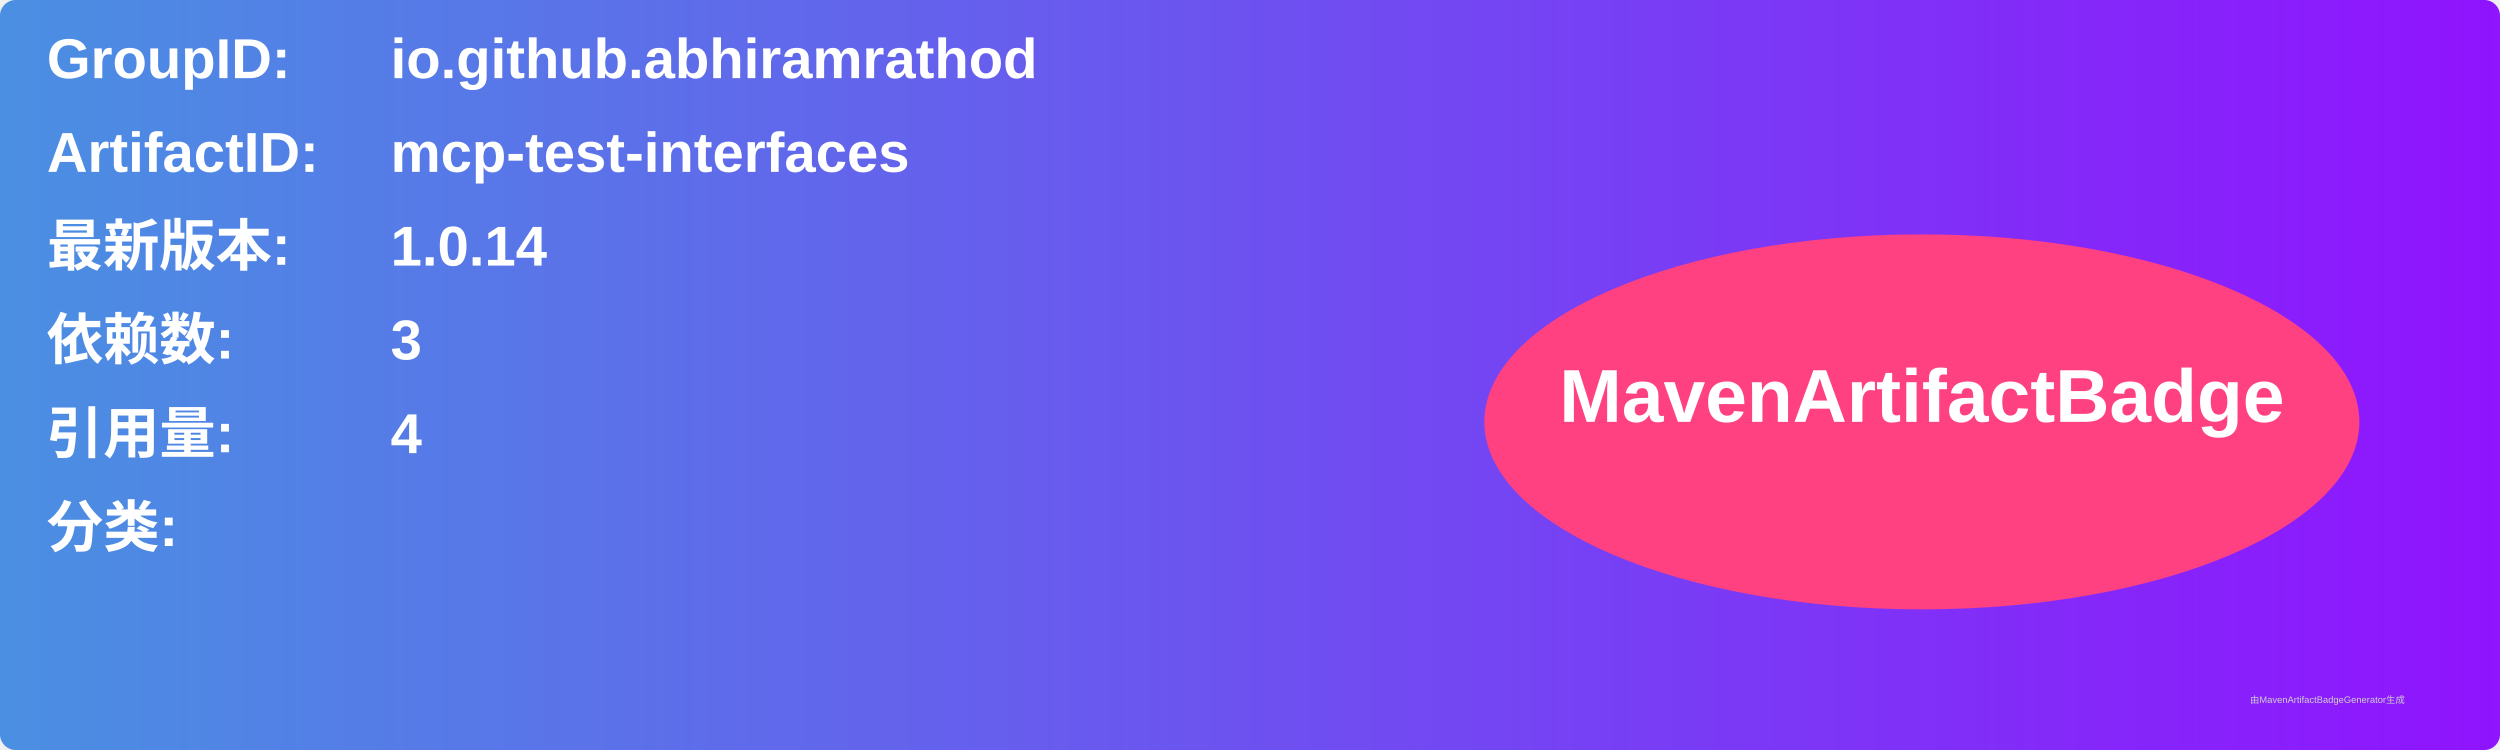
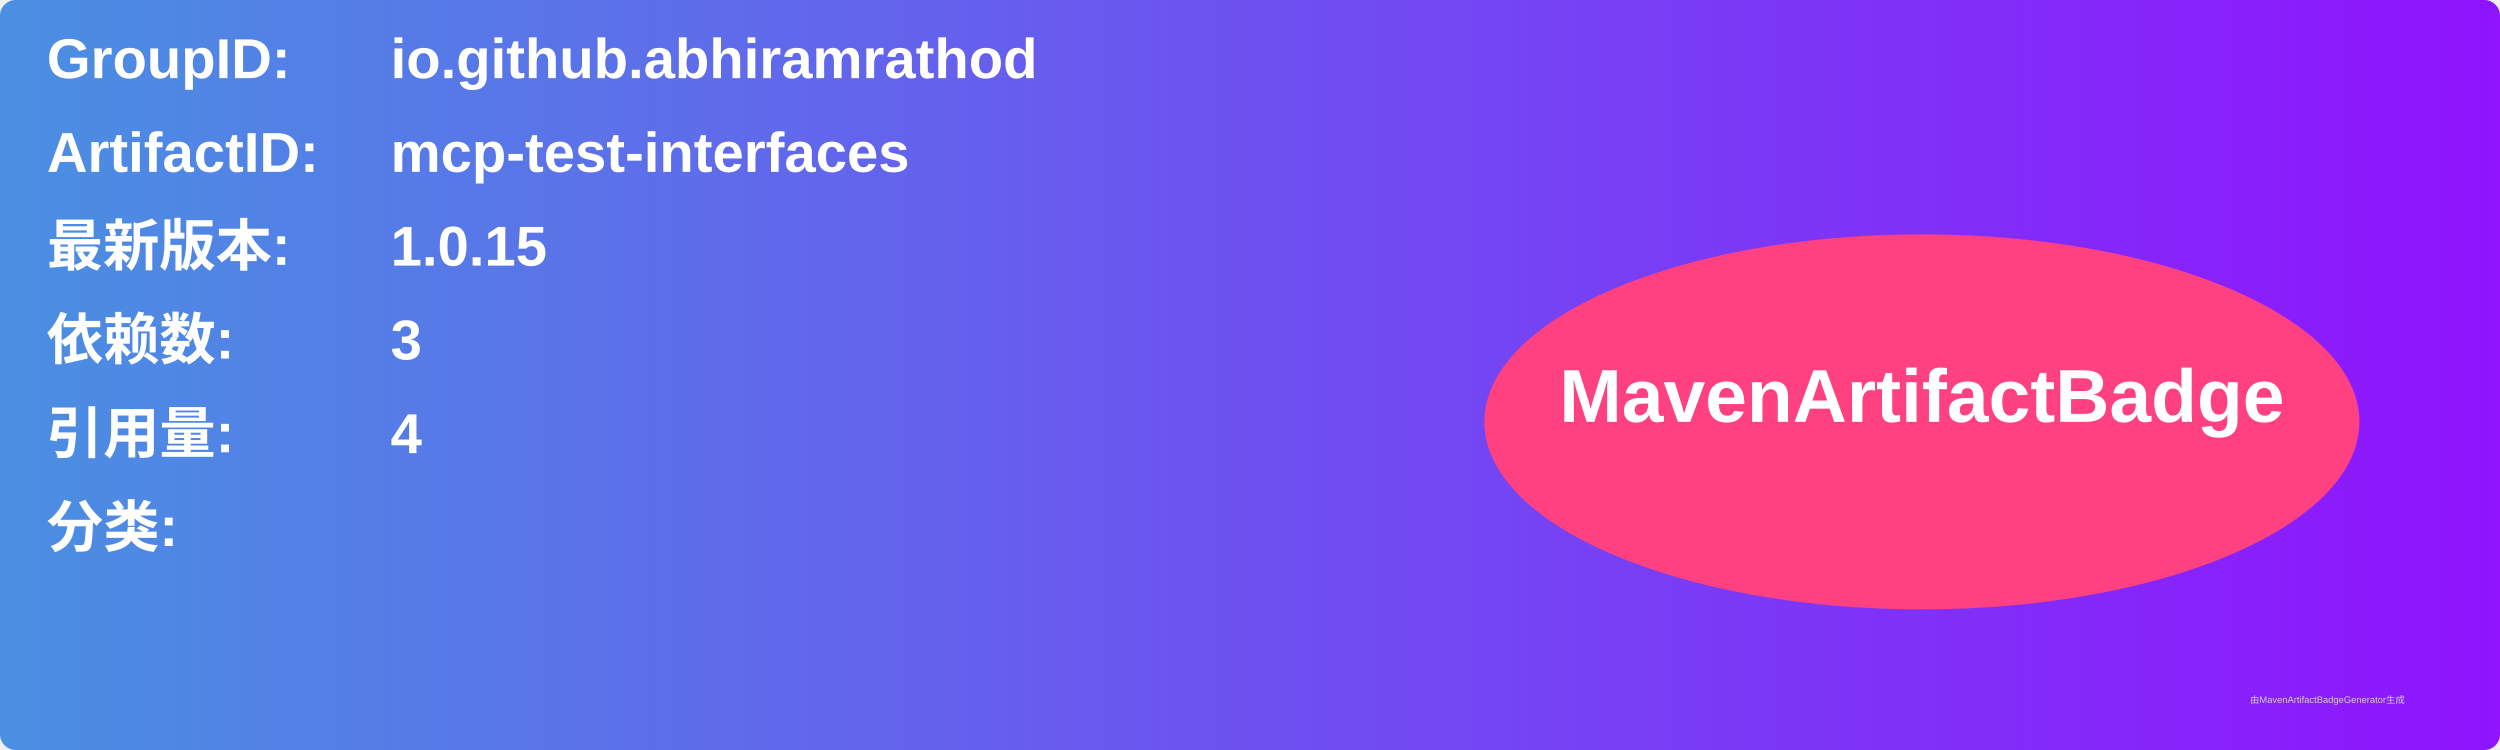
<svg xmlns="http://www.w3.org/2000/svg" width="800" height="240" viewBox="0 0 800 240">
  <linearGradient id="grad" x1="0%" y1="0%" x2="100%" y2="0%">
    <stop offset="0%" stop-color="#4a90e2" />
    <stop offset="100%" stop-color="#9013fe" />
  </linearGradient>
  <rect width="100%" height="100%" rx="5" ry="5" fill="url(#grad)" />
  <g transform="translate(15, 15)">
    <text x="0" y="10" font-family="Arial" font-size="18" fill="white" font-weight="bold" width="260">GroupID:</text>
    <text x="110" y="10" font-family="Arial" font-size="18" fill="white" font-weight="bold" width="460">io.github.abhiramrathod</text>
    <text x="0" y="40" font-family="Arial" font-size="18" fill="white" font-weight="bold" width="260">ArtifactID:</text>
    <text x="110" y="40" font-family="Arial" font-size="18" fill="white" font-weight="bold" width="460">mcp-test-interfaces</text>
    <text x="0" y="70" font-family="Arial" font-size="18" fill="white" font-weight="bold">最新版本:</text>
    <text x="110" y="70" font-family="Arial" font-size="18" fill="white" font-weight="bold">
-       <tspan font-weight="bold">1.0.14</tspan>
+       <tspan font-weight="bold">1.0.15</tspan>
    </text>
    <text x="0" y="100" font-family="Arial" font-size="18" fill="white" font-weight="bold">依赖数: </text>
    <text x="110" y="100" font-family="Arial" font-size="18" fill="white">
      <tspan font-weight="bold">3</tspan>
    </text>
    <text x="0" y="130" font-family="Arial" font-size="18" fill="white" font-weight="bold">引用量: </text>
    <text x="110" y="130" font-family="Arial" font-size="18" fill="white">
      <tspan font-weight="bold">4</tspan>
    </text>
    <text x="0" y="160" font-family="Arial" font-size="18" fill="white" font-weight="bold">分类:</text>
    <text x="10" y="190" font-family="Arial" font-size="10" fill="white">
      <tspan font-weight="bold" />
    </text>
    <ellipse cx="600" cy="120" rx="140" ry="60" fill="#ff4081" />
    <text x="600" y="120" text-anchor="middle" font-family="Arial" font-size="24" fill="white" font-weight="bold">MavenArtifactBadge</text>
  </g>
  <text x="720" y="225" font-family="Arial" font-size="3" fill="#d0d0d0">由MavenArtifactBadgeGenerator生成</text>
</svg>
